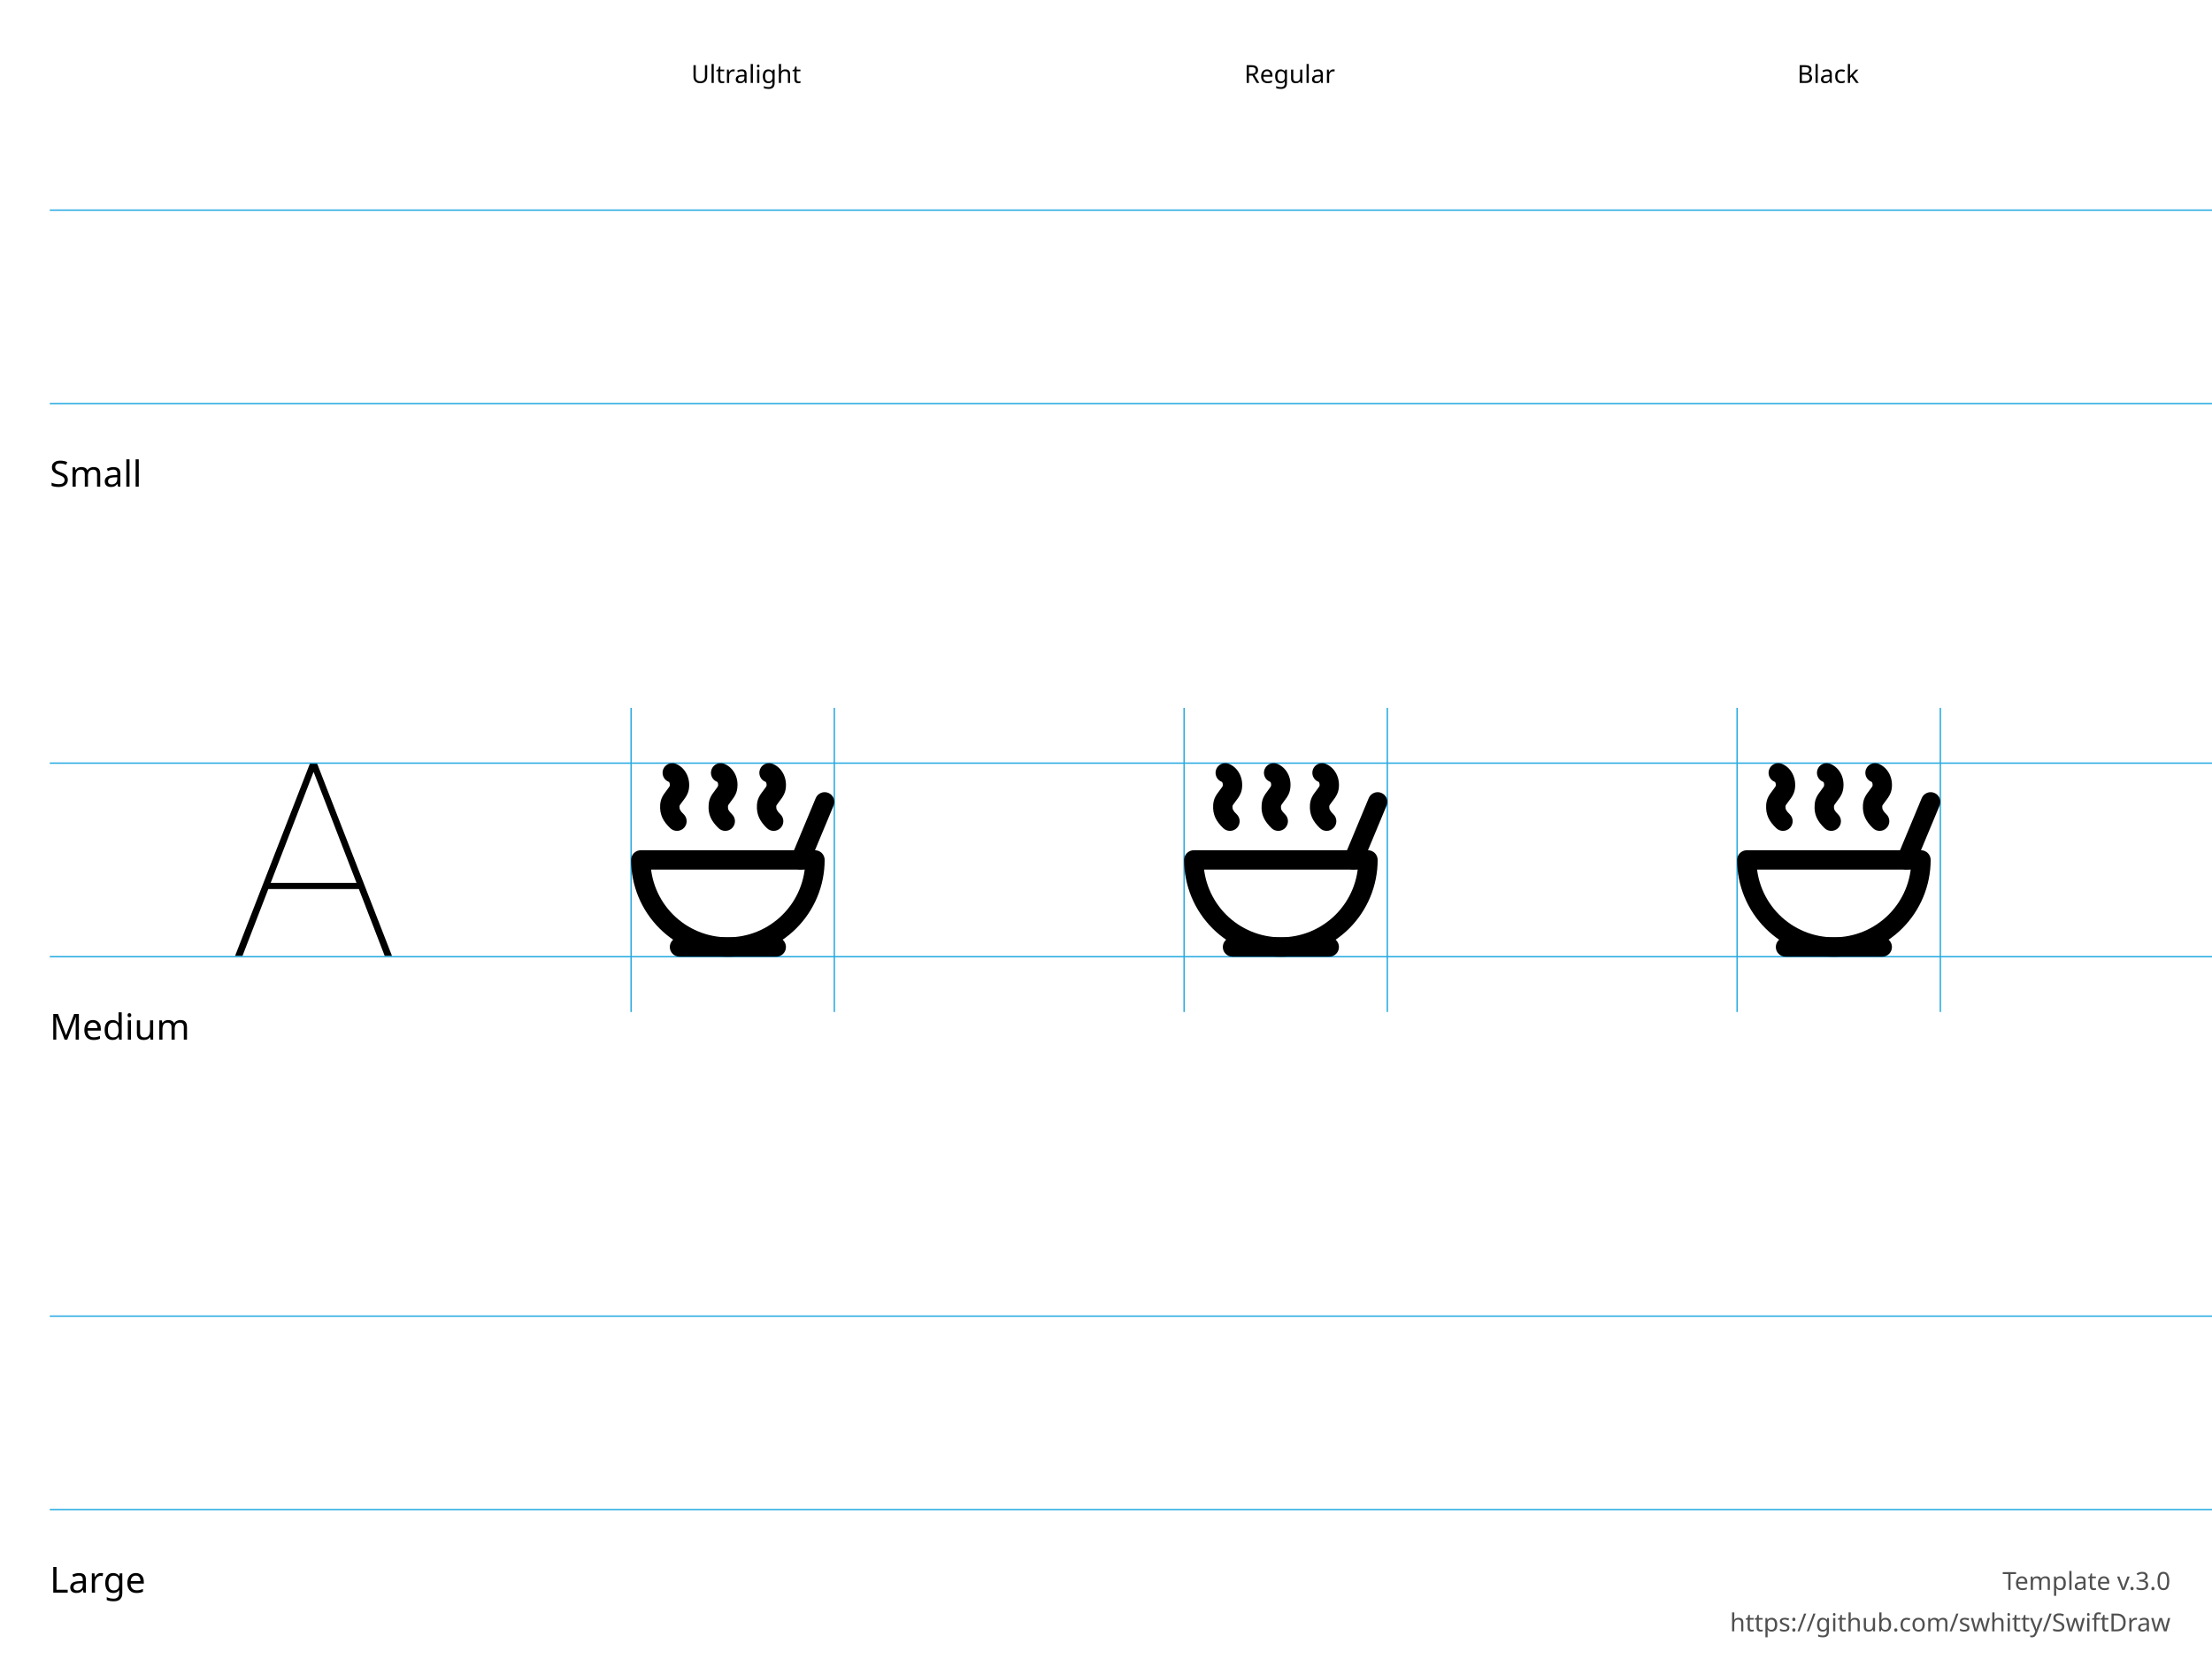
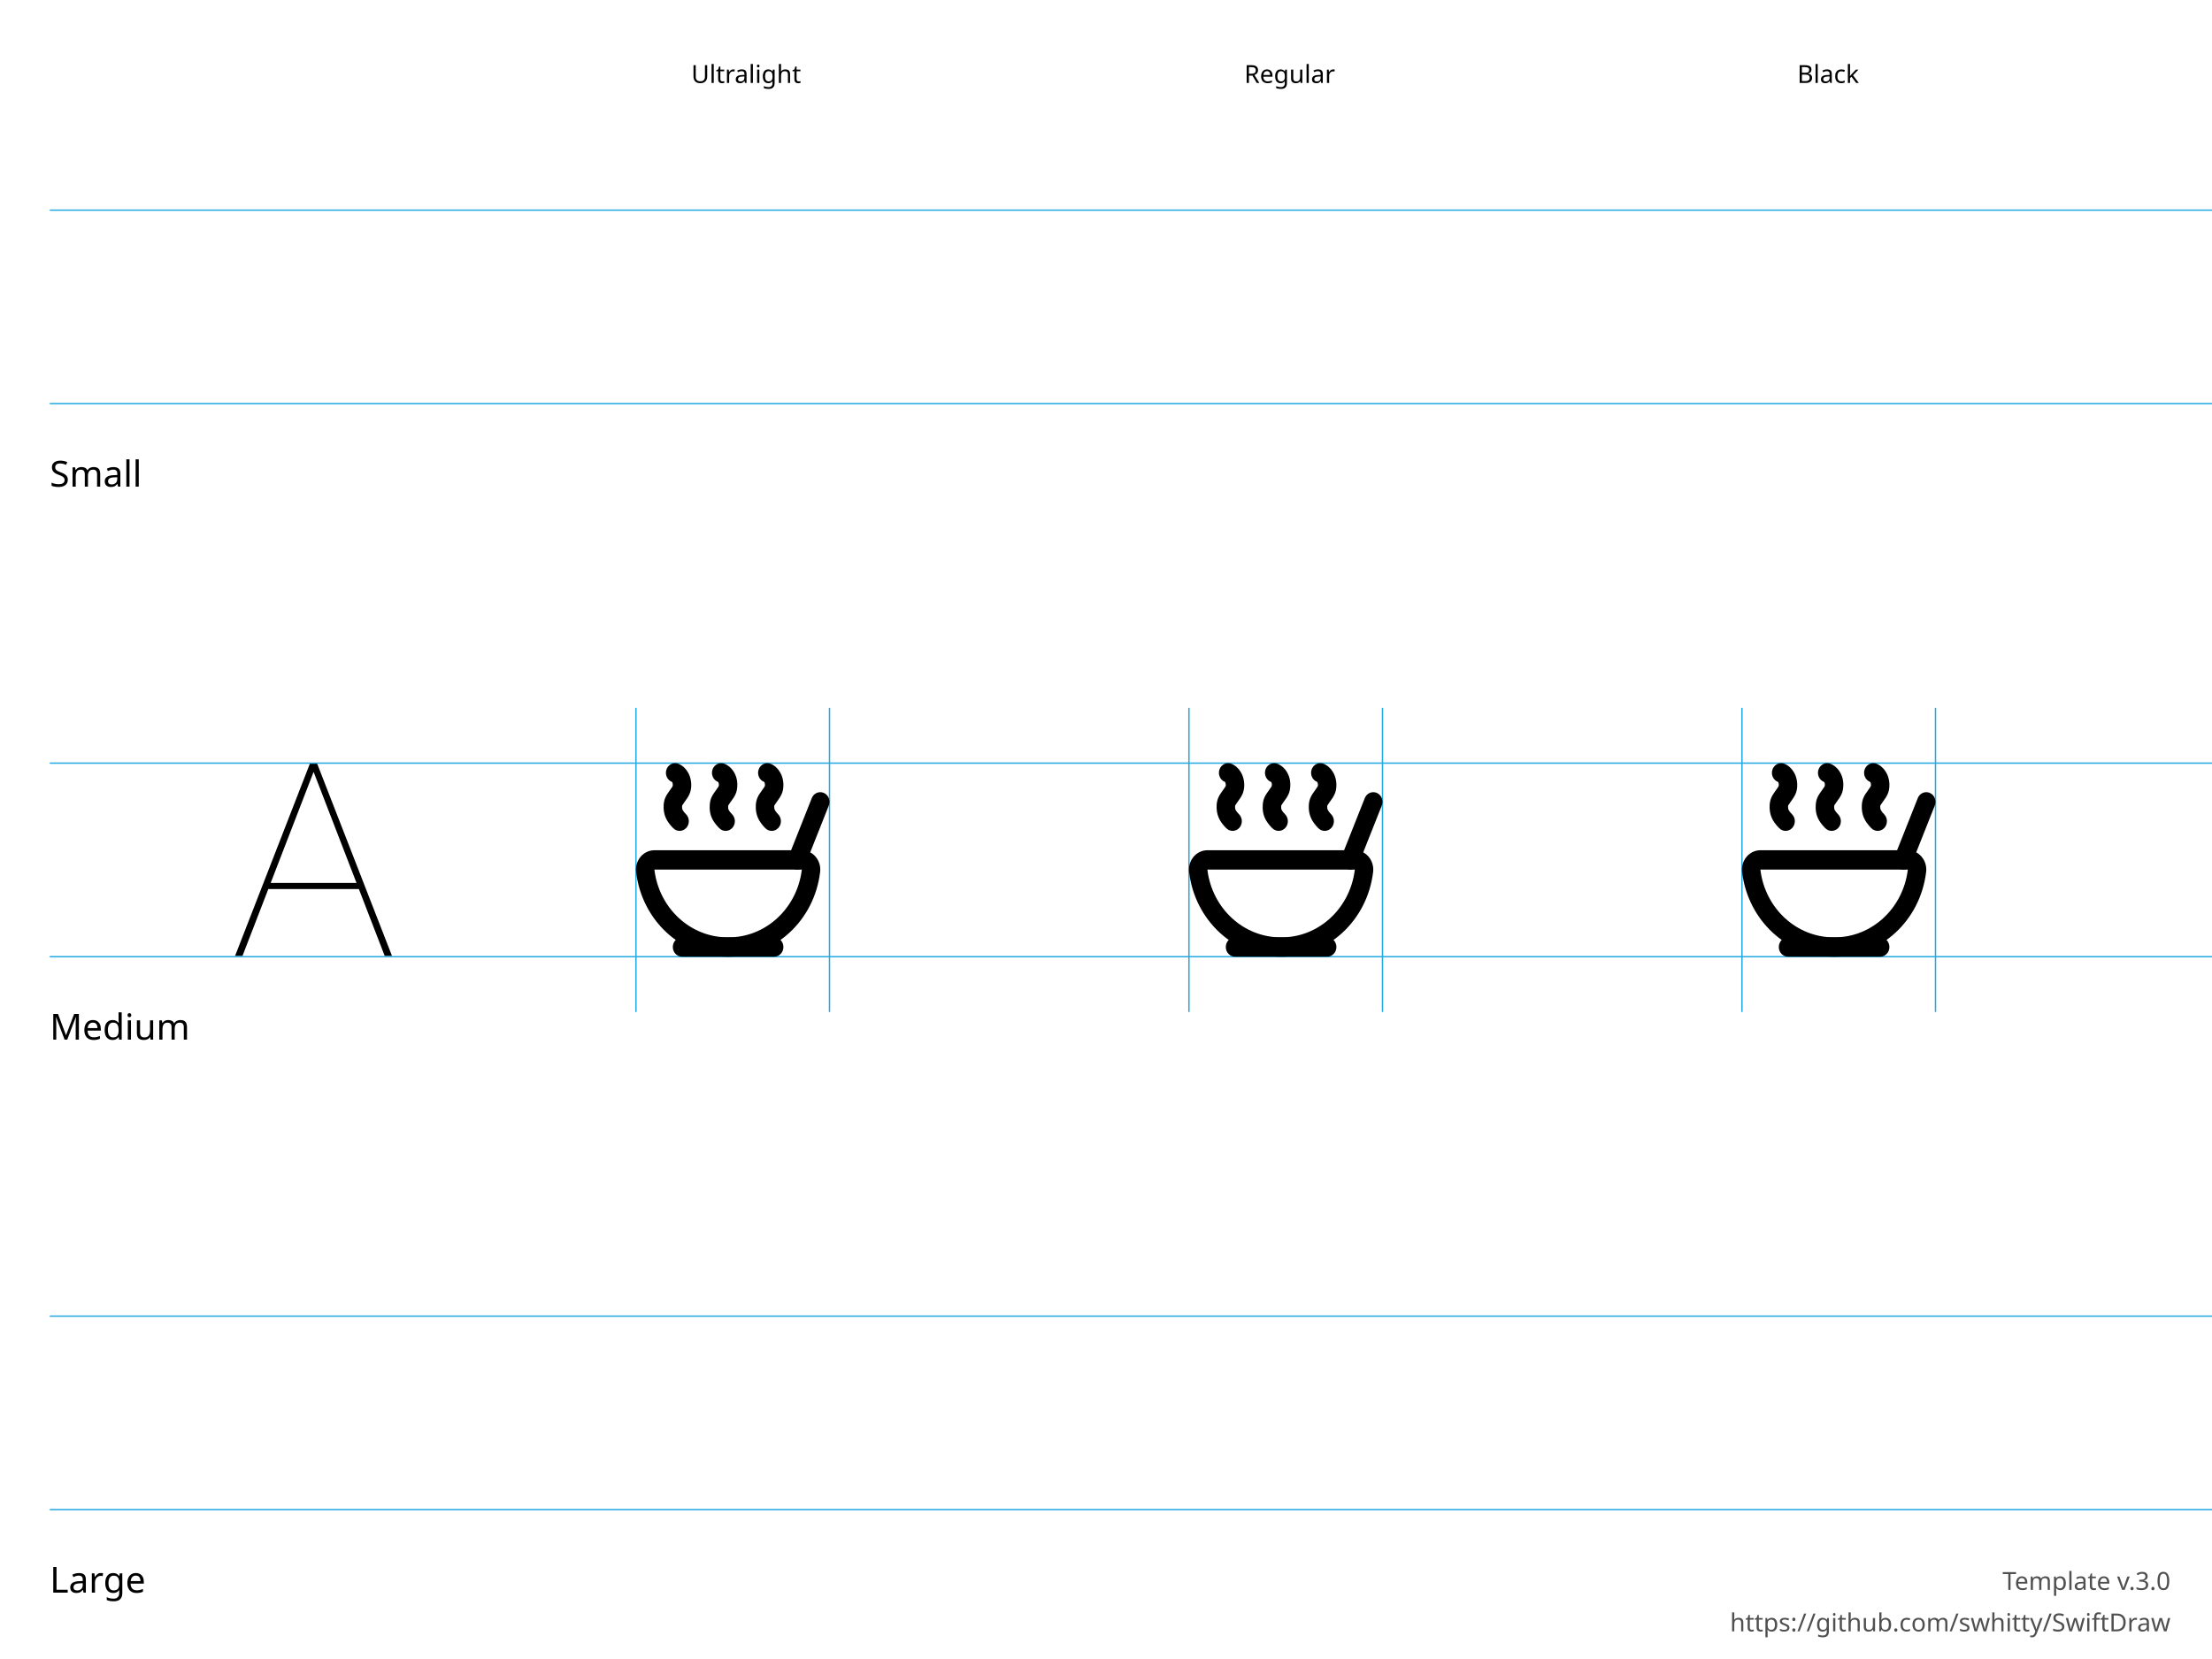
<svg xmlns="http://www.w3.org/2000/svg" height="600" width="800">
  <g id="Notes" font-family="LucidaGrande, 'Lucida Grande', sans-serif" font-size="13">
    <rect fill="white" height="600.0" width="800.0" x="0.0" y="0.0" />
    <g font-size="13">
      <text x="18.0" y="176.0">Small</text>
      <text x="18.0" y="376.0">Medium</text>
      <text x="18.0" y="576.0">Large</text>
    </g>
    <g font-size="9">
      <text x="250.0" y="30.0">Ultralight</text>
      <text x="450.0" y="30.0">Regular</text>
      <text x="650.0" y="30.0">Black</text>
      <text id="template-version" fill="#505050" text-anchor="end" x="785.0" y="575.0">Template v.3.0</text>
      <a href="https://github.com/swhitty/SwiftDraw">
        <text fill="#505050" text-anchor="end" x="785.0" y="590.0">https://github.com/swhitty/SwiftDraw</text>
      </a>
    </g>
  </g>
  <g id="Guides" stroke="rgb(39, 170, 225)" stroke-width="0.5">
    <path id="Capline-S" d="M18,76 l800,0" />
    <path id="H-reference" d="M85,145.755 L87.685,145.755 L113.369,79.287 L114.052,79.287 L114.052,76 L112.148,76 L85,145.755 Z M95.693,121.536 L130.996,121.536 L130.263,119.313 L96.474,119.313 L95.693,121.536 Z M139.15,145.755 L141.787,145.755 L114.638,76 L113.466,76 L113.466,79.287 L139.15,145.755 Z" stroke="none" transform="translate(0,200)" />
    <path id="Baseline-S" d="M18,146 l800,0" />
-     <path id="left-margin-Ultralight-M" d="M228.25,256 l0,110" />
-     <path id="right-margin-Ultralight-M" d="M301.75,256 l0,110" />
-     <path id="left-margin-Regular-M" d="M428.25,256 l0,110" />
-     <path id="right-margin-Regular-M" d="M501.75,256 l0,110" />
-     <path id="left-margin-Black-M" d="M628.25,256 l0,110" />
-     <path id="right-margin-Black-M" d="M701.75,256 l0,110" />
+     <path id="left-margin-Ultralight-M" d="M230,256 l0,110" />
+     <path id="right-margin-Ultralight-M" d="M300,256 l0,110" />
+     <path id="left-margin-Regular-M" d="M430,256 l0,110" />
+     <path id="right-margin-Regular-M" d="M500,256 l0,110" />
+     <path id="left-margin-Black-M" d="M630,256 l0,110" />
+     <path id="right-margin-Black-M" d="M700,256 l0,110" />
    <path id="Capline-M" d="M18,276 l800,0" />
    <path id="Baseline-M" d="M18,346 l800,0" />
    <path id="Capline-L" d="M18,476 l800,0" />
    <path id="Baseline-L" d="M18,546 l800,0" />
  </g>
  <g id="Symbols">
    <g id="Ultralight-M" transform="translate(0,200)">
-       <path d="M263.25,146 C272.533,146 281.435,142.313 287.999,135.749 C294.562,129.185 298.25,120.283 298.25,111 C298.25,109.067 296.683,107.5 294.75,107.5 L231.75,107.5 C229.817,107.5 228.25,109.067 228.25,111 C228.25,120.283 231.938,129.185 238.501,135.749 C245.065,142.313 253.967,146 263.25,146 Z M263.25,139 C255.824,139 248.702,136.05 243.451,130.799 C238.2,125.548 235.25,118.426 235.25,111 L231.75,114.5 L294.75,114.5 L291.25,111 C291.25,118.426 288.3,125.548 283.049,130.799 C277.798,136.05 270.676,139 263.25,139 Z" />
-       <path d="M245.75,146 L280.75,146 C282.683,146 284.25,144.433 284.25,142.5 C284.25,140.567 282.683,139 280.75,139 L245.75,139 C243.817,139 242.25,140.567 242.25,142.5 C242.25,144.433 243.817,146 245.75,146 Z" />
-       <path d="M292.731,112.346 L301.481,91.346 C302.224,89.562 301.38,87.513 299.596,86.769 C297.812,86.026 295.763,86.87 295.019,88.654 L286.269,109.654 C285.526,111.438 286.37,113.487 288.154,114.231 C289.938,114.974 291.987,114.13 292.731,112.346 Z" />
-       <path d="M276.909,82.782 C276.992,82.813 277.305,83.25 277.256,84.05 C277.237,84.307 277.061,84.623 276.241,85.671 C276.236,85.678 276.236,85.678 276.23,85.686 C274.617,87.747 273.94,88.95 273.763,91.032 C273.531,94.641 274.814,97.023 277.362,99.507 C278.747,100.856 280.963,100.827 282.312,99.443 C283.661,98.058 283.632,95.842 282.248,94.493 C281.019,93.296 280.672,92.653 280.743,91.554 C280.762,91.342 280.94,91.026 281.743,89.999 C281.748,89.992 281.748,89.992 281.754,89.984 C283.401,87.88 284.086,86.65 284.241,84.512 C284.485,80.465 282.208,77.28 279.341,76.218 C277.528,75.547 275.514,76.472 274.843,78.284 C274.172,80.097 275.097,82.111 276.909,82.782 Z" />
-       <path d="M259.409,82.782 C259.484,82.81 259.781,83.227 259.724,84.008 C259.705,84.327 259.536,84.632 258.738,85.659 C258.724,85.676 258.724,85.676 258.711,85.693 C257.1,87.763 256.421,89 256.292,91.117 C256.022,94.614 257.301,97.011 259.862,99.507 C261.247,100.856 263.463,100.827 264.812,99.443 C266.161,98.058 266.132,95.842 264.748,94.493 C263.525,93.302 263.192,92.677 263.275,91.598 C263.294,91.29 263.458,90.99 264.235,89.992 C264.249,89.975 264.249,89.975 264.262,89.958 C265.897,87.858 266.579,86.616 266.709,84.47 C266.997,80.49 264.723,77.286 261.841,76.218 C260.028,75.547 258.014,76.472 257.343,78.284 C256.672,80.097 257.597,82.111 259.409,82.782 Z" />
-       <path d="M241.909,82.782 C241.992,82.813 242.305,83.25 242.256,84.05 C242.237,84.307 242.061,84.623 241.241,85.671 C241.236,85.678 241.236,85.678 241.23,85.686 C239.617,87.747 238.94,88.95 238.763,91.032 C238.529,94.661 239.844,97.082 242.429,99.537 C243.831,100.869 246.046,100.812 247.378,99.411 C248.709,98.009 248.652,95.794 247.251,94.463 C246.022,93.296 245.672,92.652 245.743,91.554 C245.762,91.342 245.94,91.026 246.743,89.999 C246.748,89.992 246.748,89.992 246.754,89.984 C248.401,87.88 249.086,86.65 249.241,84.512 C249.485,80.465 247.208,77.28 244.341,76.218 C242.528,75.547 240.514,76.472 239.843,78.284 C239.172,80.097 240.097,82.111 241.909,82.782 Z" />
+       <path d="M259.678,82.786 C259.76,82.818 260.044,83.234 259.99,84.003 C259.972,84.319 259.811,84.624 259.044,85.648 C259.032,85.664 259.032,85.664 259.02,85.681 C257.47,87.753 256.817,88.989 256.691,91.113 C256.433,94.624 257.665,97.026 260.127,99.519 C261.452,100.861 263.563,100.821 264.841,99.429 C266.119,98.038 266.081,95.822 264.755,94.481 C263.583,93.293 263.263,92.67 263.342,91.598 C263.36,91.3 263.517,91.002 264.263,90.004 C264.276,89.988 264.276,89.988 264.288,89.972 C265.862,87.868 266.519,86.624 266.642,84.47 C266.922,80.482 264.735,77.276 261.971,76.214 C260.242,75.549 258.328,76.481 257.694,78.296 C257.061,80.111 257.949,82.122 259.678,82.786 Z" />
+       <path d="M276.34,82.779 C276.41,82.807 276.707,83.245 276.661,84.054 C276.643,84.313 276.476,84.631 275.699,85.681 C275.694,85.688 275.694,85.688 275.688,85.696 C274.165,87.755 273.526,88.957 273.357,91.032 C273.137,94.633 274.348,97.011 276.76,99.497 C278.074,100.851 280.184,100.831 281.474,99.452 C282.764,98.073 282.745,95.857 281.431,94.502 C280.266,93.302 279.938,92.658 280.005,91.554 C280.024,91.335 280.193,91.018 280.954,89.989 C280.959,89.982 280.959,89.982 280.965,89.974 C282.519,87.873 283.167,86.643 283.314,84.512 C283.541,80.469 281.388,77.285 278.671,76.221 C276.946,75.545 275.026,76.465 274.382,78.276 C273.739,80.087 274.615,82.103 276.34,82.779 Z" />
+       <path d="M291.41,112.346 L299.744,91.346 C300.452,89.562 299.648,87.513 297.949,86.769 C296.249,86.026 294.297,86.869 293.589,88.654 L285.256,109.653 C284.548,111.438 285.351,113.487 287.051,114.23 C288.75,114.974 290.702,114.13 291.41,112.346 Z" />
+       <path d="M236.66,107.5 C234.738,107.502 232.911,108.375 231.647,109.894 C230.382,111.413 229.804,113.431 230.059,115.431 C232.18,132.982 246.479,146.12 263.354,145.999 C280.183,146.12 294.483,132.982 296.607,115.406 C296.859,113.431 296.281,111.413 295.016,109.894 C293.752,108.375 291.925,107.502 290.003,107.5 L236.663,107.5 Z M236.663,114.5 L289.999,114.5 C289.996,114.5 289.996,114.5 289.996,114.5 C289.996,114.5 289.996,114.5 289.996,114.5 C288.293,128.586 276.854,139.096 263.354,138.999 C249.809,139.096 238.369,128.586 236.67,114.525 C236.667,114.5 236.667,114.5 236.667,114.5 C236.667,114.5 236.667,114.5 236.667,114.5 Z" />
+       <path d="M243.005,82.779 C243.075,82.807 243.372,83.245 243.326,84.054 C243.308,84.313 243.14,84.631 242.364,85.681 C242.358,85.688 242.358,85.688 242.353,85.696 C240.83,87.755 240.191,88.957 240.022,91.032 C239.8,94.654 241.043,97.07 243.489,99.528 C244.819,100.865 246.929,100.816 248.202,99.42 C249.475,98.023 249.429,95.808 248.099,94.471 C246.935,93.302 246.603,92.656 246.67,91.554 C246.689,91.335 246.858,91.018 247.619,89.989 C247.624,89.982 247.624,89.982 247.63,89.974 C249.184,87.873 249.832,86.643 249.979,84.512 C250.206,80.469 248.053,77.285 245.336,76.221 C243.611,75.545 241.691,76.465 241.047,78.276 C240.404,80.087 241.28,82.103 243.005,82.779 Z" />
+       <path d="M246.664,145.999 L279.999,145.999 C281.84,145.999 283.332,144.432 283.332,142.499 C283.332,140.566 281.84,138.999 279.999,138.999 L246.664,138.999 C244.823,138.999 243.33,140.566 243.33,142.499 C243.33,144.432 244.823,145.999 246.664,145.999 Z" />
    </g>
    <g id="Regular-M" transform="translate(0,200)">
-       <path d="M463.25,146 C472.533,146 481.435,142.313 487.999,135.749 C494.562,129.185 498.25,120.283 498.25,111 C498.25,109.067 496.683,107.5 494.75,107.5 L431.75,107.5 C429.817,107.5 428.25,109.067 428.25,111 C428.25,120.283 431.938,129.185 438.501,135.749 C445.065,142.313 453.967,146 463.25,146 Z M463.25,139 C455.824,139 448.702,136.05 443.451,130.799 C438.2,125.548 435.25,118.426 435.25,111 L431.75,114.5 L494.75,114.5 L491.25,111 C491.25,118.426 488.3,125.548 483.049,130.799 C477.798,136.05 470.676,139 463.25,139 Z" />
-       <path d="M445.75,146 L480.75,146 C482.683,146 484.25,144.433 484.25,142.5 C484.25,140.567 482.683,139 480.75,139 L445.75,139 C443.817,139 442.25,140.567 442.25,142.5 C442.25,144.433 443.817,146 445.75,146 Z" />
-       <path d="M492.731,112.346 L501.481,91.346 C502.224,89.562 501.38,87.513 499.596,86.769 C497.812,86.026 495.763,86.87 495.019,88.654 L486.269,109.654 C485.526,111.438 486.37,113.487 488.154,114.231 C489.938,114.974 491.987,114.13 492.731,112.346 Z" />
-       <path d="M476.909,82.782 C476.992,82.813 477.305,83.25 477.256,84.05 C477.237,84.307 477.061,84.623 476.241,85.671 C476.236,85.678 476.236,85.678 476.23,85.686 C474.617,87.747 473.94,88.95 473.763,91.032 C473.531,94.641 474.814,97.023 477.362,99.507 C478.747,100.856 480.963,100.827 482.312,99.443 C483.661,98.058 483.632,95.842 482.248,94.493 C481.019,93.296 480.672,92.653 480.743,91.554 C480.762,91.342 480.94,91.026 481.743,89.999 C481.748,89.992 481.748,89.992 481.754,89.984 C483.401,87.88 484.086,86.65 484.241,84.512 C484.485,80.465 482.208,77.28 479.341,76.218 C477.528,75.547 475.514,76.472 474.843,78.284 C474.172,80.097 475.097,82.111 476.909,82.782 Z" />
-       <path d="M459.409,82.782 C459.484,82.81 459.781,83.227 459.724,84.008 C459.705,84.327 459.536,84.632 458.738,85.659 C458.724,85.676 458.724,85.676 458.711,85.693 C457.1,87.763 456.421,89 456.292,91.117 C456.022,94.614 457.301,97.011 459.862,99.507 C461.247,100.856 463.463,100.827 464.812,99.443 C466.161,98.058 466.132,95.842 464.748,94.493 C463.525,93.302 463.192,92.677 463.275,91.598 C463.294,91.29 463.458,90.99 464.235,89.992 C464.249,89.975 464.249,89.975 464.262,89.958 C465.897,87.858 466.579,86.616 466.709,84.47 C466.997,80.49 464.723,77.286 461.841,76.218 C460.028,75.547 458.014,76.472 457.343,78.284 C456.672,80.097 457.597,82.111 459.409,82.782 Z" />
-       <path d="M441.909,82.782 C441.992,82.813 442.305,83.25 442.256,84.05 C442.237,84.307 442.061,84.623 441.241,85.671 C441.236,85.678 441.236,85.678 441.23,85.686 C439.617,87.747 438.94,88.95 438.763,91.032 C438.529,94.661 439.844,97.082 442.429,99.537 C443.831,100.869 446.046,100.812 447.378,99.411 C448.709,98.009 448.652,95.794 447.251,94.463 C446.022,93.296 445.672,92.652 445.743,91.554 C445.762,91.342 445.94,91.026 446.743,89.999 C446.748,89.992 446.748,89.992 446.754,89.984 C448.401,87.88 449.086,86.65 449.241,84.512 C449.485,80.465 447.208,77.28 444.341,76.218 C442.528,75.547 440.514,76.472 439.843,78.284 C439.172,80.097 440.097,82.111 441.909,82.782 Z" />
+       <path d="M459.678,82.786 C459.76,82.818 460.044,83.234 459.99,84.003 C459.972,84.319 459.811,84.624 459.044,85.648 C459.032,85.664 459.032,85.664 459.02,85.681 C457.47,87.753 456.817,88.989 456.691,91.113 C456.433,94.624 457.665,97.026 460.127,99.519 C461.452,100.861 463.563,100.821 464.841,99.429 C466.119,98.038 466.081,95.822 464.755,94.481 C463.583,93.293 463.263,92.67 463.342,91.598 C463.36,91.3 463.517,91.002 464.263,90.004 C464.276,89.988 464.276,89.988 464.288,89.972 C465.862,87.868 466.519,86.624 466.642,84.47 C466.922,80.482 464.735,77.276 461.971,76.214 C460.242,75.549 458.328,76.481 457.694,78.296 C457.061,80.111 457.949,82.122 459.678,82.786 Z" />
+       <path d="M476.34,82.779 C476.41,82.807 476.707,83.245 476.661,84.054 C476.643,84.313 476.476,84.631 475.699,85.681 C475.694,85.688 475.694,85.688 475.688,85.696 C474.165,87.755 473.526,88.957 473.357,91.032 C473.137,94.633 474.348,97.011 476.76,99.497 C478.074,100.851 480.184,100.831 481.474,99.452 C482.764,98.073 482.745,95.857 481.431,94.502 C480.266,93.302 479.938,92.658 480.005,91.554 C480.024,91.335 480.193,91.018 480.954,89.989 C480.959,89.982 480.959,89.982 480.965,89.974 C482.519,87.873 483.167,86.643 483.314,84.512 C483.541,80.469 481.388,77.285 478.671,76.221 C476.946,75.545 475.026,76.465 474.382,78.276 C473.739,80.087 474.615,82.103 476.34,82.779 Z" />
+       <path d="M491.41,112.346 L499.744,91.346 C500.452,89.562 499.648,87.513 497.949,86.769 C496.249,86.026 494.297,86.869 493.589,88.654 L485.256,109.653 C484.548,111.438 485.351,113.487 487.051,114.23 C488.75,114.974 490.702,114.13 491.41,112.346 Z" />
+       <path d="M436.66,107.5 C434.738,107.502 432.911,108.375 431.647,109.894 C430.382,111.413 429.804,113.431 430.059,115.431 C432.18,132.982 446.479,146.12 463.354,145.999 C480.183,146.12 494.483,132.982 496.607,115.406 C496.859,113.431 496.281,111.413 495.016,109.894 C493.752,108.375 491.925,107.502 490.003,107.5 L436.663,107.5 Z M436.663,114.5 L489.999,114.5 C489.996,114.5 489.996,114.5 489.996,114.5 C489.996,114.5 489.996,114.5 489.996,114.5 C488.293,128.586 476.854,139.096 463.354,138.999 C449.809,139.096 438.369,128.586 436.67,114.525 C436.667,114.5 436.667,114.5 436.667,114.5 C436.667,114.5 436.667,114.5 436.667,114.5 Z" />
+       <path d="M443.005,82.779 C443.075,82.807 443.372,83.245 443.326,84.054 C443.308,84.313 443.14,84.631 442.364,85.681 C442.358,85.688 442.358,85.688 442.353,85.696 C440.83,87.755 440.191,88.957 440.022,91.032 C439.8,94.654 441.043,97.07 443.489,99.528 C444.819,100.865 446.929,100.816 448.202,99.42 C449.475,98.023 449.429,95.808 448.099,94.471 C446.935,93.302 446.603,92.656 446.67,91.554 C446.689,91.335 446.858,91.018 447.619,89.989 C447.624,89.982 447.624,89.982 447.63,89.974 C449.184,87.873 449.832,86.643 449.979,84.512 C450.206,80.469 448.053,77.285 445.336,76.221 C443.611,75.545 441.691,76.465 441.047,78.276 C440.404,80.087 441.28,82.103 443.005,82.779 Z" />
+       <path d="M446.664,145.999 L479.999,145.999 C481.84,145.999 483.332,144.432 483.332,142.499 C483.332,140.566 481.84,138.999 479.999,138.999 L446.664,138.999 C444.823,138.999 443.33,140.566 443.33,142.499 C443.33,144.432 444.823,145.999 446.664,145.999 Z" />
    </g>
    <g id="Black-M" transform="translate(0,200)">
-       <path d="M663.25,146 C672.533,146 681.435,142.313 687.999,135.749 C694.562,129.185 698.25,120.283 698.25,111 C698.25,109.067 696.683,107.5 694.75,107.5 L631.75,107.5 C629.817,107.5 628.25,109.067 628.25,111 C628.25,120.283 631.938,129.185 638.501,135.749 C645.065,142.313 653.967,146 663.25,146 Z M663.25,139 C655.824,139 648.702,136.05 643.451,130.799 C638.2,125.548 635.25,118.426 635.25,111 L631.75,114.5 L694.75,114.5 L691.25,111 C691.25,118.426 688.3,125.548 683.049,130.799 C677.798,136.05 670.676,139 663.25,139 Z" />
-       <path d="M645.75,146 L680.75,146 C682.683,146 684.25,144.433 684.25,142.5 C684.25,140.567 682.683,139 680.75,139 L645.75,139 C643.817,139 642.25,140.567 642.25,142.5 C642.25,144.433 643.817,146 645.75,146 Z" />
-       <path d="M692.731,112.346 L701.481,91.346 C702.224,89.562 701.38,87.513 699.596,86.769 C697.812,86.026 695.763,86.87 695.019,88.654 L686.269,109.654 C685.526,111.438 686.37,113.487 688.154,114.231 C689.938,114.974 691.987,114.13 692.731,112.346 Z" />
-       <path d="M676.909,82.782 C676.992,82.813 677.305,83.25 677.256,84.05 C677.237,84.307 677.061,84.623 676.241,85.671 C676.236,85.678 676.236,85.678 676.23,85.686 C674.617,87.747 673.94,88.95 673.763,91.032 C673.531,94.641 674.814,97.023 677.362,99.507 C678.747,100.856 680.963,100.827 682.312,99.443 C683.661,98.058 683.632,95.842 682.247,94.493 C681.019,93.296 680.672,92.653 680.743,91.554 C680.762,91.342 680.94,91.026 681.743,89.999 C681.748,89.992 681.748,89.992 681.754,89.984 C683.401,87.88 684.086,86.65 684.241,84.512 C684.485,80.465 682.208,77.28 679.341,76.218 C677.528,75.547 675.514,76.472 674.843,78.284 C674.172,80.097 675.097,82.111 676.909,82.782 Z" />
-       <path d="M659.409,82.782 C659.484,82.81 659.781,83.227 659.724,84.008 C659.705,84.327 659.536,84.632 658.738,85.659 C658.724,85.676 658.724,85.676 658.711,85.693 C657.1,87.763 656.421,89 656.292,91.117 C656.022,94.614 657.301,97.011 659.862,99.507 C661.247,100.856 663.463,100.827 664.812,99.443 C666.161,98.058 666.132,95.842 664.748,94.493 C663.525,93.302 663.192,92.677 663.275,91.598 C663.294,91.29 663.458,90.99 664.235,89.992 C664.249,89.975 664.249,89.975 664.262,89.958 C665.897,87.858 666.579,86.616 666.709,84.47 C666.997,80.49 664.723,77.286 661.841,76.218 C660.028,75.547 658.014,76.472 657.343,78.284 C656.672,80.097 657.597,82.111 659.409,82.782 Z" />
-       <path d="M641.909,82.782 C641.992,82.813 642.305,83.25 642.256,84.05 C642.237,84.307 642.061,84.623 641.241,85.671 C641.236,85.678 641.236,85.678 641.23,85.686 C639.617,87.747 638.94,88.95 638.763,91.032 C638.529,94.661 639.844,97.082 642.429,99.537 C643.831,100.869 646.046,100.812 647.378,99.411 C648.709,98.009 648.652,95.794 647.251,94.463 C646.022,93.296 645.672,92.652 645.743,91.554 C645.762,91.342 645.94,91.026 646.743,89.999 C646.748,89.992 646.748,89.992 646.754,89.984 C648.401,87.88 649.086,86.65 649.241,84.512 C649.485,80.465 647.208,77.28 644.341,76.218 C642.528,75.547 640.514,76.472 639.843,78.284 C639.172,80.097 640.097,82.111 641.909,82.782 Z" />
+       <path d="M659.678,82.786 C659.76,82.818 660.044,83.234 659.99,84.003 C659.972,84.319 659.811,84.624 659.044,85.648 C659.032,85.664 659.032,85.664 659.02,85.681 C657.47,87.753 656.817,88.989 656.691,91.113 C656.433,94.624 657.665,97.026 660.127,99.519 C661.452,100.861 663.563,100.821 664.841,99.429 C666.119,98.038 666.081,95.822 664.755,94.481 C663.583,93.293 663.263,92.67 663.342,91.598 C663.36,91.3 663.517,91.002 664.263,90.004 C664.276,89.988 664.276,89.988 664.288,89.972 C665.862,87.868 666.519,86.624 666.642,84.47 C666.922,80.482 664.735,77.276 661.971,76.214 C660.242,75.549 658.328,76.481 657.694,78.296 C657.061,80.111 657.949,82.122 659.678,82.786 Z" />
+       <path d="M676.34,82.779 C676.41,82.807 676.707,83.245 676.661,84.054 C676.643,84.313 676.476,84.631 675.699,85.681 C675.694,85.688 675.694,85.688 675.688,85.696 C674.165,87.755 673.526,88.957 673.357,91.032 C673.137,94.633 674.348,97.011 676.76,99.497 C678.074,100.851 680.184,100.831 681.474,99.452 C682.764,98.073 682.745,95.857 681.431,94.502 C680.266,93.302 679.938,92.658 680.005,91.554 C680.024,91.335 680.193,91.018 680.954,89.989 C680.959,89.982 680.959,89.982 680.965,89.974 C682.519,87.873 683.167,86.643 683.314,84.512 C683.541,80.469 681.388,77.285 678.671,76.221 C676.946,75.545 675.026,76.465 674.382,78.276 C673.739,80.087 674.615,82.103 676.34,82.779 Z" />
+       <path d="M691.41,112.346 L699.744,91.346 C700.452,89.562 699.648,87.513 697.949,86.769 C696.249,86.026 694.297,86.869 693.589,88.654 L685.256,109.653 C684.548,111.438 685.351,113.487 687.051,114.23 C688.75,114.974 690.702,114.13 691.41,112.346 Z" />
+       <path d="M636.66,107.5 C634.738,107.502 632.911,108.375 631.647,109.894 C630.382,111.413 629.804,113.431 630.059,115.431 C632.18,132.982 646.479,146.12 663.354,145.999 C680.183,146.12 694.483,132.982 696.607,115.406 C696.859,113.431 696.281,111.413 695.016,109.894 C693.752,108.375 691.925,107.502 690.003,107.5 L636.663,107.5 Z M636.663,114.5 L689.999,114.5 C689.996,114.5 689.996,114.5 689.996,114.5 C689.996,114.5 689.996,114.5 689.996,114.5 C688.293,128.586 676.854,139.096 663.354,138.999 C649.809,139.096 638.369,128.586 636.67,114.525 C636.667,114.5 636.667,114.5 636.667,114.5 C636.667,114.5 636.667,114.5 636.667,114.5 Z" />
+       <path d="M643.005,82.779 C643.075,82.807 643.372,83.245 643.326,84.054 C643.308,84.313 643.14,84.631 642.364,85.681 C642.358,85.688 642.358,85.688 642.353,85.696 C640.83,87.755 640.191,88.957 640.022,91.032 C639.8,94.654 641.043,97.07 643.489,99.528 C644.819,100.865 646.929,100.816 648.202,99.42 C649.475,98.023 649.429,95.808 648.099,94.471 C646.935,93.302 646.603,92.656 646.67,91.554 C646.689,91.335 646.858,91.018 647.619,89.989 C647.624,89.982 647.624,89.982 647.63,89.974 C649.184,87.873 649.832,86.643 649.979,84.512 C650.206,80.469 648.053,77.285 645.336,76.221 C643.611,75.545 641.691,76.465 641.047,78.276 C640.404,80.087 641.28,82.103 643.005,82.779 Z" />
+       <path d="M646.664,145.999 L679.999,145.999 C681.84,145.999 683.332,144.432 683.332,142.499 C683.332,140.566 681.84,138.999 679.999,138.999 L646.664,138.999 C644.823,138.999 643.33,140.566 643.33,142.499 C643.33,144.432 644.823,145.999 646.664,145.999 Z" />
    </g>
  </g>
</svg>
